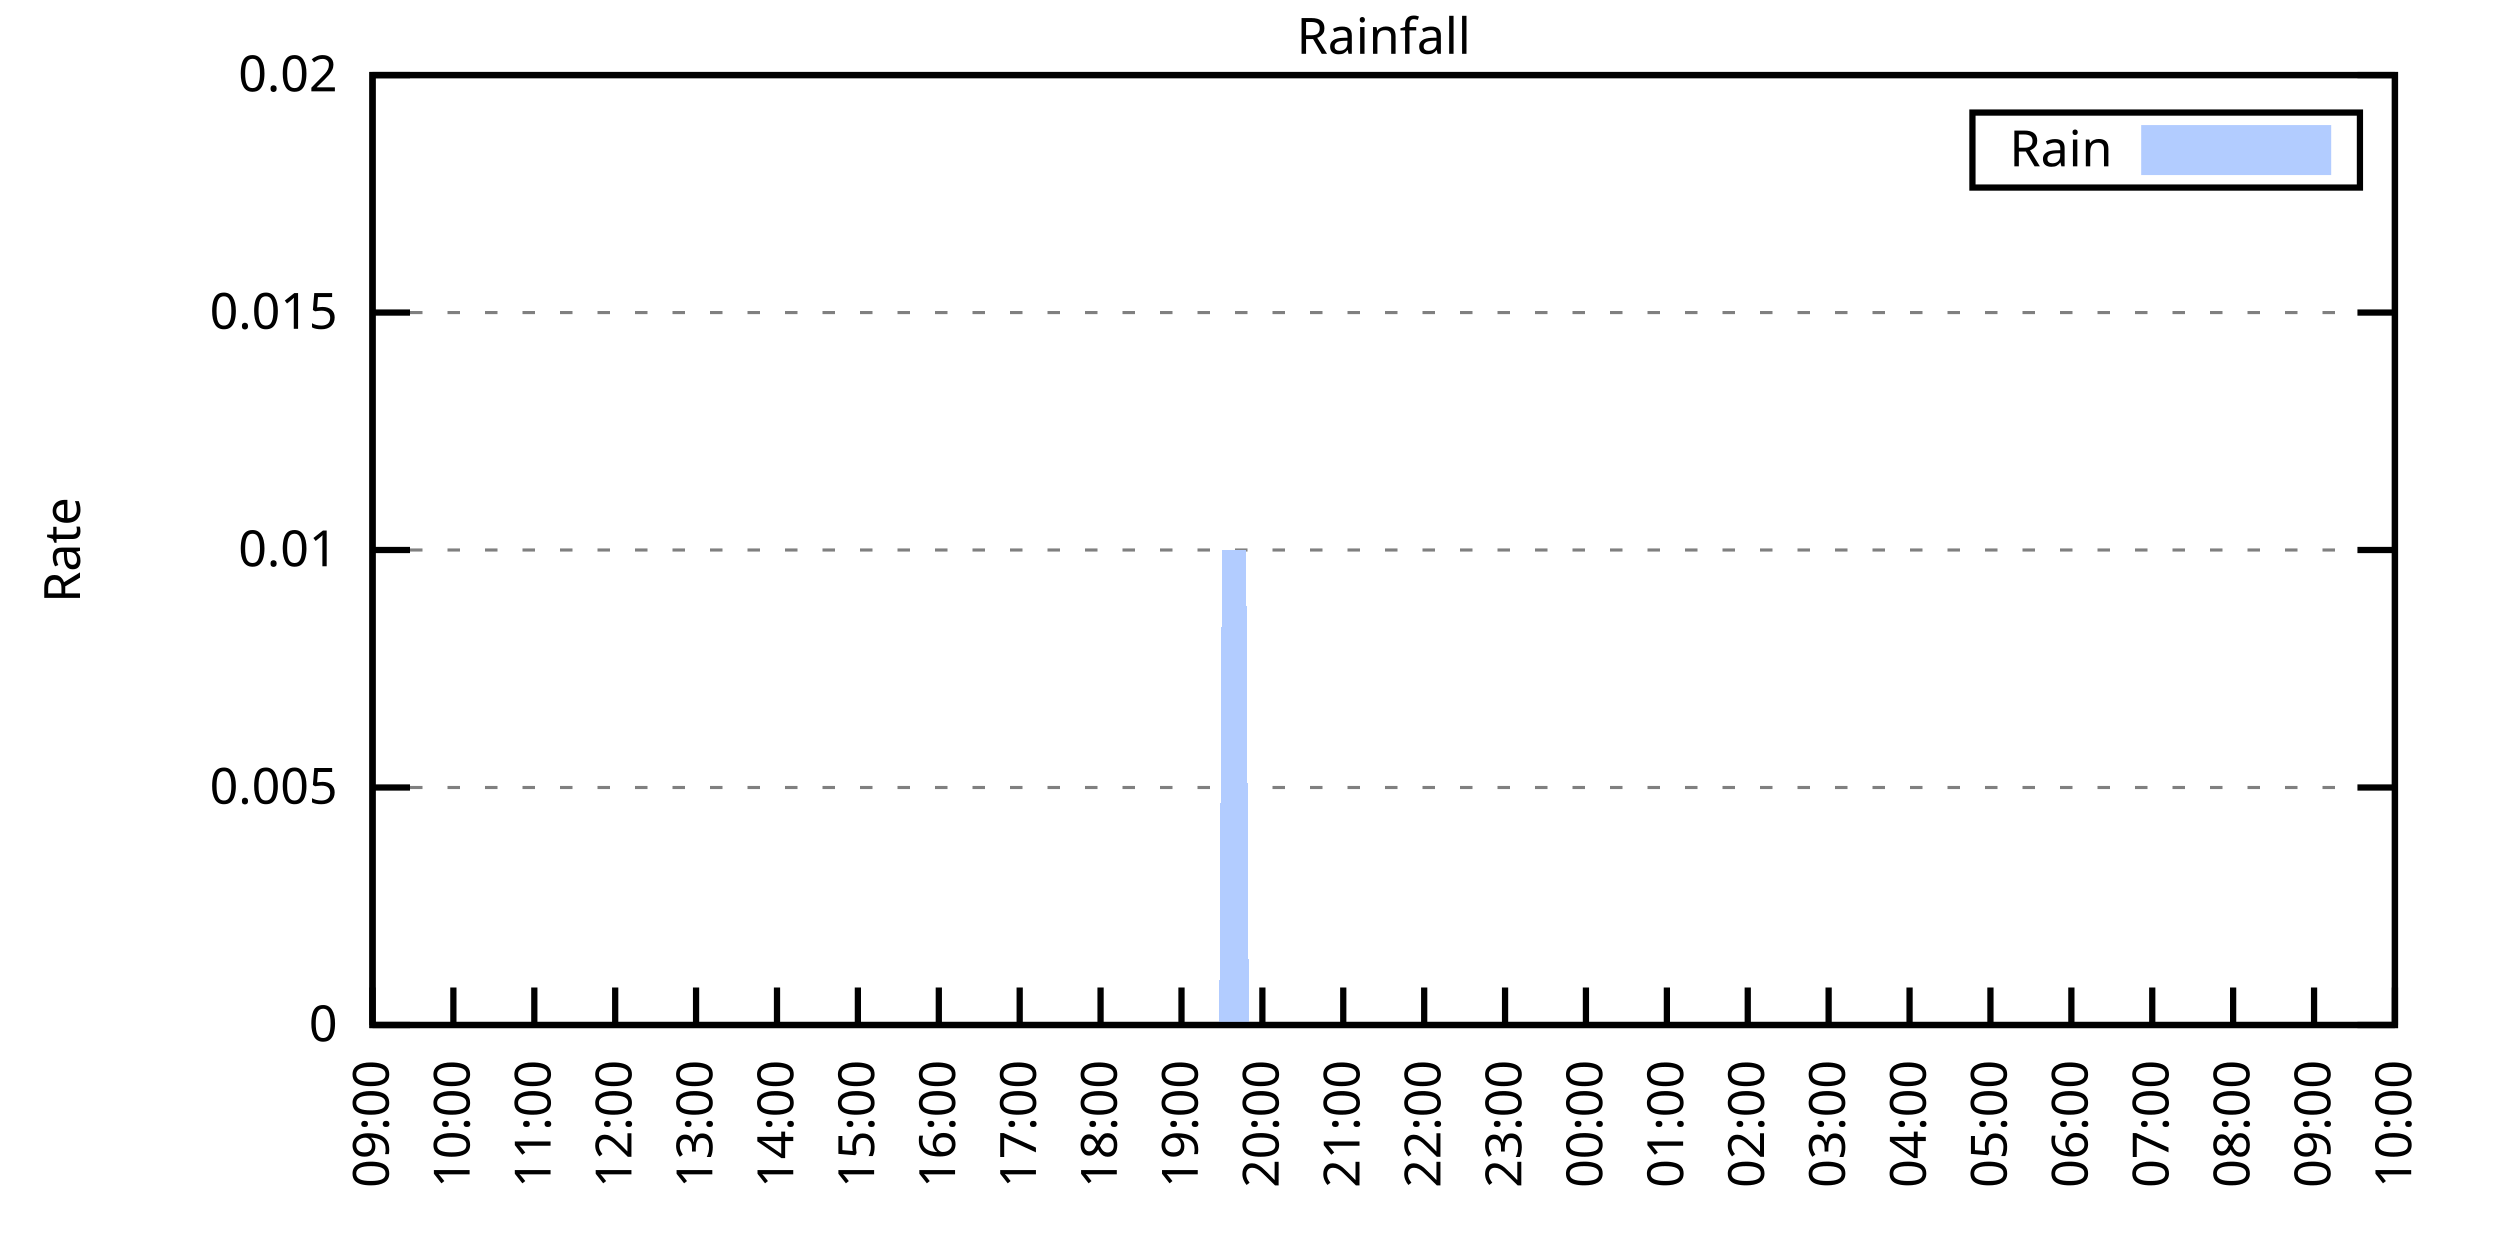
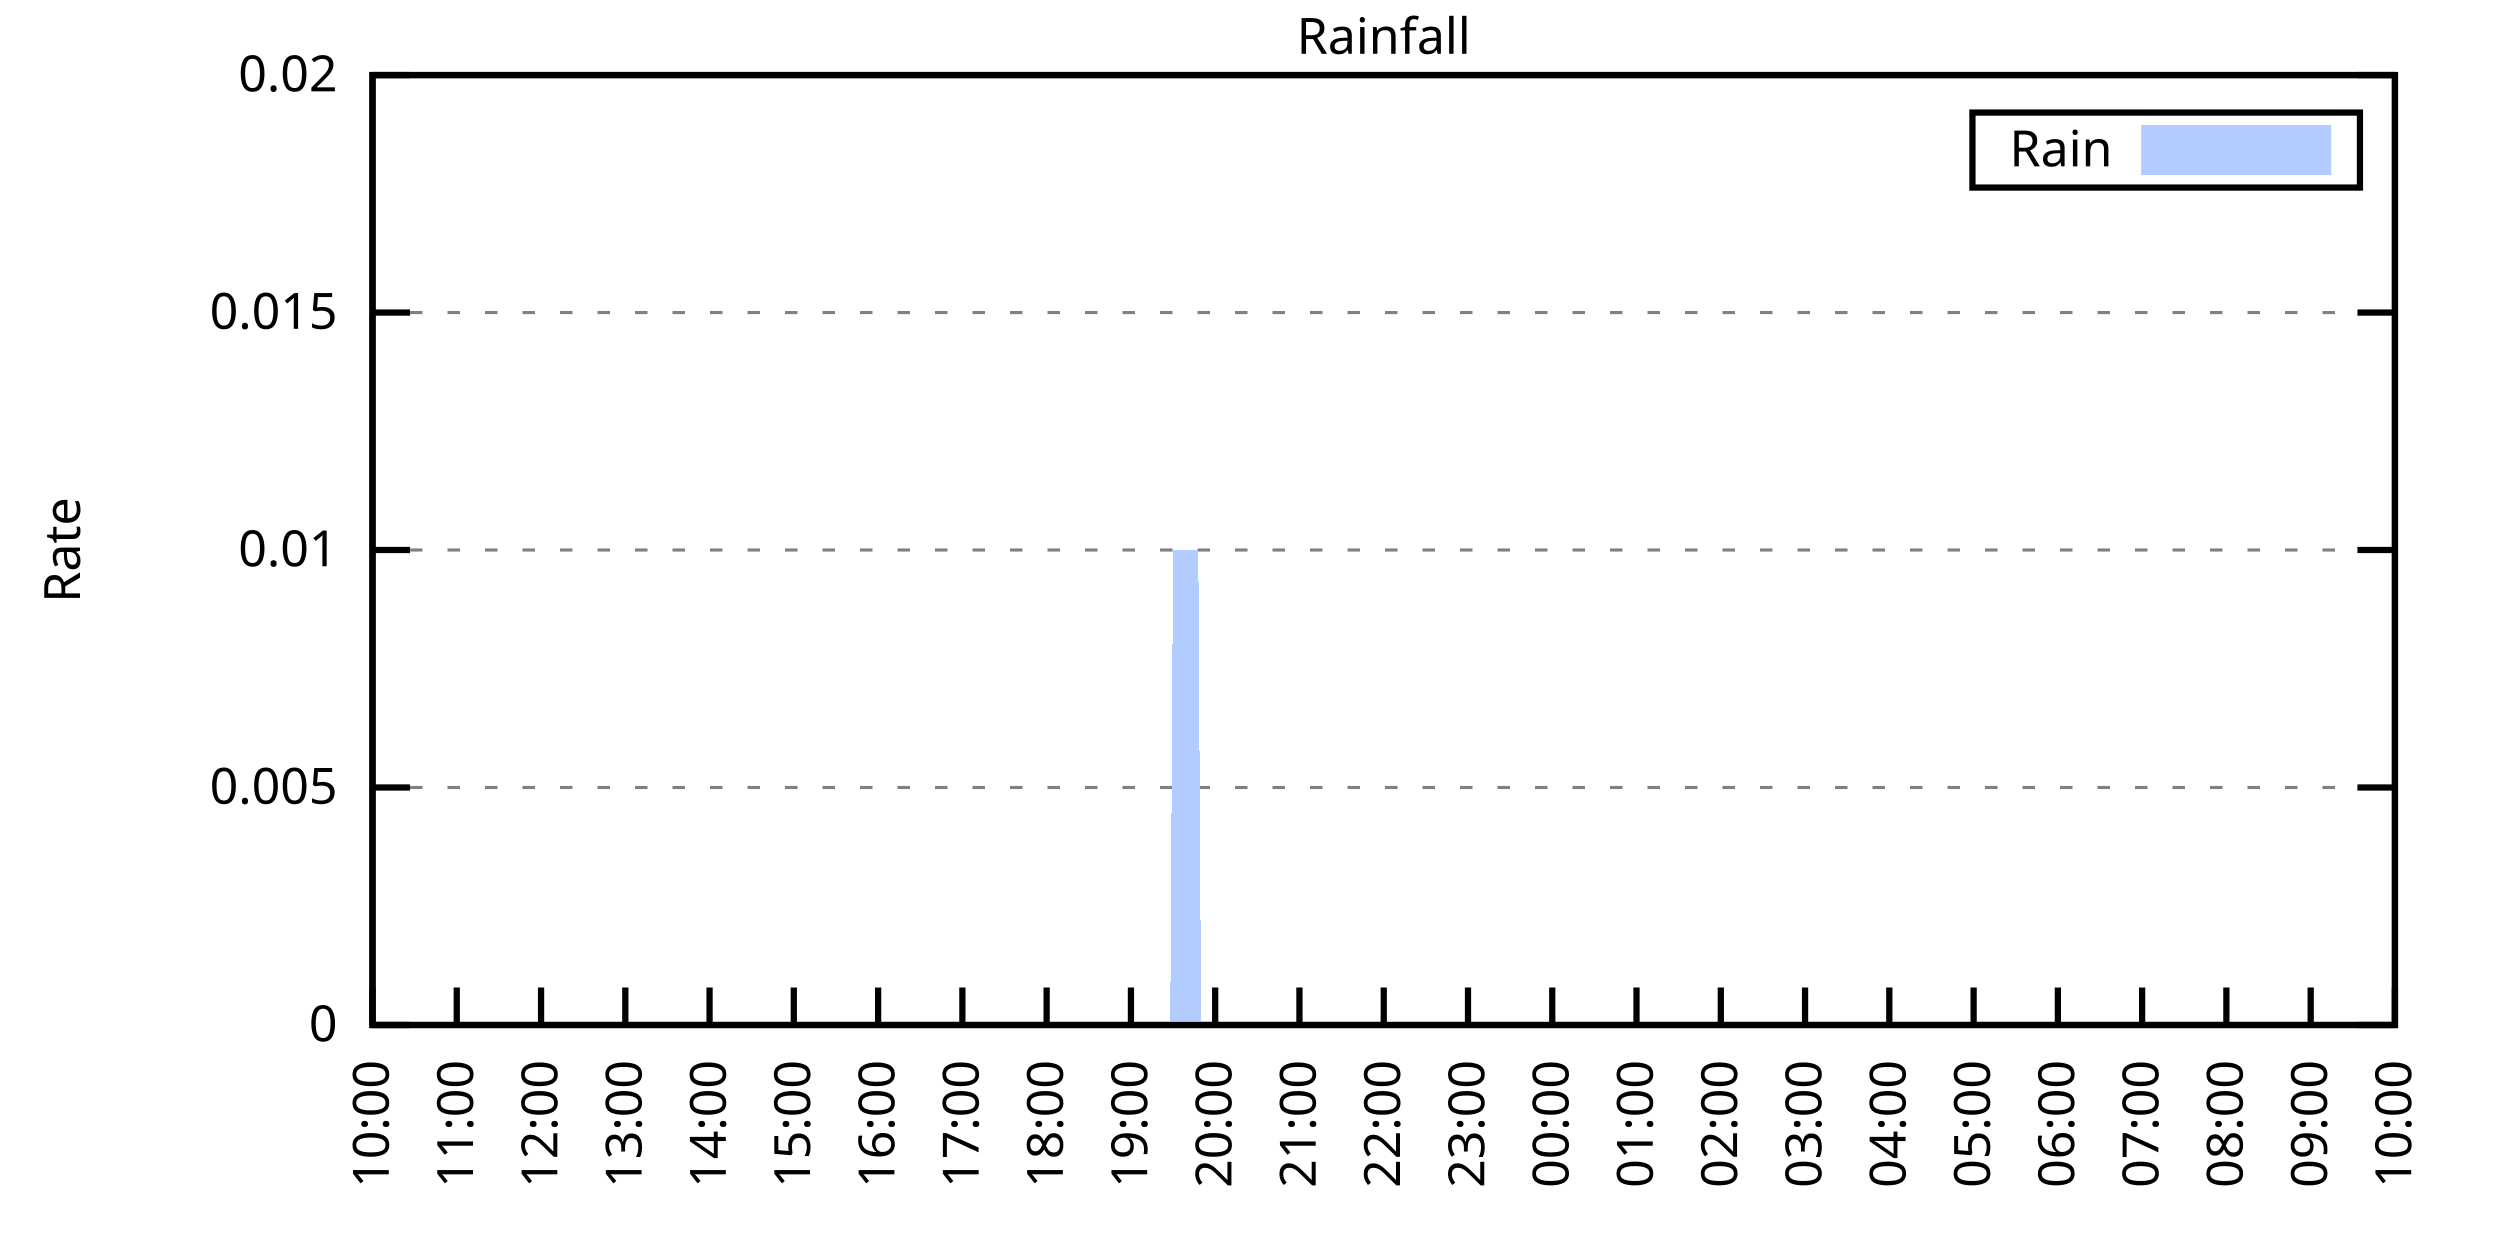
<svg xmlns="http://www.w3.org/2000/svg" xmlns:xlink="http://www.w3.org/1999/xlink" width="400" height="200" viewBox="0 0 400 200">
  <g id="gnuplot_canvas">
    <rect x="0" y="0" width="400" height="200" fill="none" />
    <defs>
      <circle id="gpDot" r="0.5" stroke-width="0.5" stroke="currentColor" />
      <path id="gpPt0" stroke-width="0.333" stroke="currentColor" d="M-1,0 h2 M0,-1 v2" />
      <path id="gpPt1" stroke-width="0.333" stroke="currentColor" d="M-1,-1 L1,1 M1,-1 L-1,1" />
      <path id="gpPt2" stroke-width="0.333" stroke="currentColor" d="M-1,0 L1,0 M0,-1 L0,1 M-1,-1 L1,1 M-1,1 L1,-1" />
      <rect id="gpPt3" stroke-width="0.333" stroke="currentColor" x="-1" y="-1" width="2" height="2" />
      <rect id="gpPt4" stroke-width="0.333" stroke="currentColor" fill="currentColor" x="-1" y="-1" width="2" height="2" />
      <circle id="gpPt5" stroke-width="0.333" stroke="currentColor" cx="0" cy="0" r="1" />
      <use xlink:href="#gpPt5" id="gpPt6" fill="currentColor" stroke="none" />
      <path id="gpPt7" stroke-width="0.333" stroke="currentColor" d="M0,-1.33 L-1.33,0.67 L1.33,0.67 z" />
      <use xlink:href="#gpPt7" id="gpPt8" fill="currentColor" stroke="none" />
      <use xlink:href="#gpPt7" id="gpPt9" stroke="currentColor" transform="rotate(180)" />
      <use xlink:href="#gpPt9" id="gpPt10" fill="currentColor" stroke="none" />
      <use xlink:href="#gpPt3" id="gpPt11" stroke="currentColor" transform="rotate(45)" />
      <use xlink:href="#gpPt11" id="gpPt12" fill="currentColor" stroke="none" />
      <path id="gpPt13" stroke-width="0.333" stroke="currentColor" d="M0,1.330 L1.265,0.411 L0.782,-1.067 L-0.782,-1.076 L-1.265,0.411 z" />
      <use xlink:href="#gpPt13" id="gpPt14" fill="currentColor" stroke="none" />
      <filter id="textbox" filterUnits="objectBoundingBox" x="0" y="0" height="1" width="1">
        <feFlood flood-color="white" flood-opacity="1" result="bgnd" />
        <feComposite in="SourceGraphic" in2="bgnd" operator="atop" />
      </filter>
      <filter id="greybox" filterUnits="objectBoundingBox" x="0" y="0" height="1" width="1">
        <feFlood flood-color="lightgrey" flood-opacity="1" result="grey" />
        <feComposite in="SourceGraphic" in2="grey" operator="atop" />
      </filter>
    </defs>
    <g fill="none" color="white" stroke="currentColor" stroke-width="1.00" stroke-linecap="butt" stroke-linejoin="miter">
</g>
    <g fill="none" color="black" stroke="currentColor" stroke-width="1.00" stroke-linecap="butt" stroke-linejoin="miter">
      <g stroke="none" shape-rendering="crispEdges">
        <polygon fill="rgb(255, 255, 255)" points="59.60,164.00 383.18,164.00 383.18,12.02 59.60,12.02 " />
      </g>
    </g>
    <g fill="none" color="black" stroke="currentColor" stroke-width="1.00" stroke-linecap="butt" stroke-linejoin="miter">
</g>
    <g fill="none" color="black" stroke="black" stroke-width="0.50" stroke-linecap="butt" stroke-linejoin="miter">
</g>
    <g fill="none" color="gray" stroke="currentColor" stroke-width="0.50" stroke-linecap="butt" stroke-linejoin="miter">
      <path stroke="gray" stroke-dasharray="2,4" class="gridline" d="M59.60,164.00 L383.19,164.00  " />
    </g>
    <g fill="none" color="gray" stroke="gray" stroke-width="1.00" stroke-linecap="butt" stroke-linejoin="miter">
</g>
    <g fill="none" color="black" stroke="currentColor" stroke-width="1.00" stroke-linecap="butt" stroke-linejoin="miter">
      <path stroke="black" d="M59.60,164.00 L65.60,164.00 M383.19,164.00 L377.19,164.00  " />
      <g transform="translate(54.00,166.60)" stroke="none" fill="black" font-family="Sans" font-size="8.00" text-anchor="end">
        <text>
          <tspan font-family="Sans"> 0</tspan>
        </text>
      </g>
    </g>
    <g fill="none" color="black" stroke="currentColor" stroke-width="1.00" stroke-linecap="butt" stroke-linejoin="miter">
</g>
    <g fill="none" color="black" stroke="black" stroke-width="0.50" stroke-linecap="butt" stroke-linejoin="miter">
</g>
    <g fill="none" color="gray" stroke="currentColor" stroke-width="0.50" stroke-linecap="butt" stroke-linejoin="miter">
      <path stroke="gray" stroke-dasharray="2,4" class="gridline" d="M59.60,126.00 L383.19,126.00  " />
    </g>
    <g fill="none" color="gray" stroke="gray" stroke-width="1.00" stroke-linecap="butt" stroke-linejoin="miter">
</g>
    <g fill="none" color="black" stroke="currentColor" stroke-width="1.00" stroke-linecap="butt" stroke-linejoin="miter">
      <path stroke="black" d="M59.60,126.00 L65.60,126.00 M383.19,126.00 L377.19,126.00  " />
      <g transform="translate(54.00,128.60)" stroke="none" fill="black" font-family="Sans" font-size="8.00" text-anchor="end">
        <text>
          <tspan font-family="Sans"> 0.005</tspan>
        </text>
      </g>
    </g>
    <g fill="none" color="black" stroke="currentColor" stroke-width="1.00" stroke-linecap="butt" stroke-linejoin="miter">
</g>
    <g fill="none" color="black" stroke="black" stroke-width="0.50" stroke-linecap="butt" stroke-linejoin="miter">
</g>
    <g fill="none" color="gray" stroke="currentColor" stroke-width="0.50" stroke-linecap="butt" stroke-linejoin="miter">
      <path stroke="gray" stroke-dasharray="2,4" class="gridline" d="M59.60,88.00 L383.19,88.00  " />
    </g>
    <g fill="none" color="gray" stroke="gray" stroke-width="1.00" stroke-linecap="butt" stroke-linejoin="miter">
</g>
    <g fill="none" color="black" stroke="currentColor" stroke-width="1.00" stroke-linecap="butt" stroke-linejoin="miter">
      <path stroke="black" d="M59.60,88.00 L65.60,88.00 M383.19,88.00 L377.19,88.00  " />
      <g transform="translate(54.00,90.60)" stroke="none" fill="black" font-family="Sans" font-size="8.00" text-anchor="end">
        <text>
          <tspan font-family="Sans"> 0.01</tspan>
        </text>
      </g>
    </g>
    <g fill="none" color="black" stroke="currentColor" stroke-width="1.00" stroke-linecap="butt" stroke-linejoin="miter">
</g>
    <g fill="none" color="black" stroke="black" stroke-width="0.50" stroke-linecap="butt" stroke-linejoin="miter">
</g>
    <g fill="none" color="gray" stroke="currentColor" stroke-width="0.50" stroke-linecap="butt" stroke-linejoin="miter">
      <path stroke="gray" stroke-dasharray="2,4" class="gridline" d="M59.60,50.01 L383.19,50.01  " />
    </g>
    <g fill="none" color="gray" stroke="gray" stroke-width="1.00" stroke-linecap="butt" stroke-linejoin="miter">
</g>
    <g fill="none" color="black" stroke="currentColor" stroke-width="1.00" stroke-linecap="butt" stroke-linejoin="miter">
      <path stroke="black" d="M59.60,50.01 L65.60,50.01 M383.19,50.01 L377.19,50.01  " />
      <g transform="translate(54.00,52.61)" stroke="none" fill="black" font-family="Sans" font-size="8.00" text-anchor="end">
        <text>
          <tspan font-family="Sans"> 0.015</tspan>
        </text>
      </g>
    </g>
    <g fill="none" color="black" stroke="currentColor" stroke-width="1.00" stroke-linecap="butt" stroke-linejoin="miter">
</g>
    <g fill="none" color="black" stroke="black" stroke-width="0.50" stroke-linecap="butt" stroke-linejoin="miter">
</g>
    <g fill="none" color="gray" stroke="currentColor" stroke-width="0.50" stroke-linecap="butt" stroke-linejoin="miter">
      <path stroke="gray" stroke-dasharray="2,4" class="gridline" d="M59.60,12.01 L383.19,12.01  " />
    </g>
    <g fill="none" color="gray" stroke="gray" stroke-width="1.00" stroke-linecap="butt" stroke-linejoin="miter">
</g>
    <g fill="none" color="black" stroke="currentColor" stroke-width="1.00" stroke-linecap="butt" stroke-linejoin="miter">
      <path stroke="black" d="M59.60,12.01 L65.60,12.01 M383.19,12.01 L377.19,12.01  " />
      <g transform="translate(54.00,14.61)" stroke="none" fill="black" font-family="Sans" font-size="8.00" text-anchor="end">
        <text>
          <tspan font-family="Sans"> 0.02</tspan>
        </text>
      </g>
    </g>
    <g fill="none" color="black" stroke="currentColor" stroke-width="1.00" stroke-linecap="butt" stroke-linejoin="miter">
      <path stroke="black" d="M59.60,164.00 L59.60,158.00  " />
      <g transform="translate(62.20,169.60) rotate(270.00)" stroke="none" fill="black" font-family="Sans" font-size="8.00" text-anchor="end">
        <text>
-           <tspan font-family="Sans">09:00</tspan>
-         </text>
-       </g>
-     </g>
-     <g fill="none" color="black" stroke="currentColor" stroke-width="1.00" stroke-linecap="butt" stroke-linejoin="miter">
-       <path stroke="black" d="M72.54,164.00 L72.54,158.00  " />
-       <g transform="translate(75.14,169.60) rotate(270.00)" stroke="none" fill="black" font-family="Sans" font-size="8.00" text-anchor="end">
-         <text>
          <tspan font-family="Sans">10:00</tspan>
        </text>
      </g>
    </g>
    <g fill="none" color="black" stroke="currentColor" stroke-width="1.00" stroke-linecap="butt" stroke-linejoin="miter">
-       <path stroke="black" d="M85.49,164.00 L85.49,158.00  " />
-       <g transform="translate(88.09,169.60) rotate(270.00)" stroke="none" fill="black" font-family="Sans" font-size="8.00" text-anchor="end">
+       <path stroke="black" d="M73.08,164.00 L73.08,158.00  " />
+       <g transform="translate(75.68,169.60) rotate(270.00)" stroke="none" fill="black" font-family="Sans" font-size="8.00" text-anchor="end">
        <text>
          <tspan font-family="Sans">11:00</tspan>
        </text>
      </g>
    </g>
    <g fill="none" color="black" stroke="currentColor" stroke-width="1.00" stroke-linecap="butt" stroke-linejoin="miter">
-       <path stroke="black" d="M98.43,164.00 L98.43,158.00  " />
-       <g transform="translate(101.03,169.60) rotate(270.00)" stroke="none" fill="black" font-family="Sans" font-size="8.00" text-anchor="end">
+       <path stroke="black" d="M86.57,164.00 L86.57,158.00  " />
+       <g transform="translate(89.17,169.60) rotate(270.00)" stroke="none" fill="black" font-family="Sans" font-size="8.00" text-anchor="end">
        <text>
          <tspan font-family="Sans">12:00</tspan>
        </text>
      </g>
    </g>
    <g fill="none" color="black" stroke="currentColor" stroke-width="1.00" stroke-linecap="butt" stroke-linejoin="miter">
-       <path stroke="black" d="M111.37,164.00 L111.37,158.00  " />
-       <g transform="translate(113.97,169.60) rotate(270.00)" stroke="none" fill="black" font-family="Sans" font-size="8.00" text-anchor="end">
+       <path stroke="black" d="M100.05,164.00 L100.05,158.00  " />
+       <g transform="translate(102.65,169.60) rotate(270.00)" stroke="none" fill="black" font-family="Sans" font-size="8.00" text-anchor="end">
        <text>
          <tspan font-family="Sans">13:00</tspan>
        </text>
      </g>
    </g>
    <g fill="none" color="black" stroke="currentColor" stroke-width="1.00" stroke-linecap="butt" stroke-linejoin="miter">
-       <path stroke="black" d="M124.32,164.00 L124.32,158.00  " />
-       <g transform="translate(126.92,169.60) rotate(270.00)" stroke="none" fill="black" font-family="Sans" font-size="8.00" text-anchor="end">
+       <path stroke="black" d="M113.53,164.00 L113.53,158.00  " />
+       <g transform="translate(116.13,169.60) rotate(270.00)" stroke="none" fill="black" font-family="Sans" font-size="8.00" text-anchor="end">
        <text>
          <tspan font-family="Sans">14:00</tspan>
        </text>
      </g>
    </g>
    <g fill="none" color="black" stroke="currentColor" stroke-width="1.00" stroke-linecap="butt" stroke-linejoin="miter">
-       <path stroke="black" d="M137.26,164.00 L137.26,158.00  " />
-       <g transform="translate(139.86,169.60) rotate(270.00)" stroke="none" fill="black" font-family="Sans" font-size="8.00" text-anchor="end">
+       <path stroke="black" d="M127.01,164.00 L127.01,158.00  " />
+       <g transform="translate(129.61,169.60) rotate(270.00)" stroke="none" fill="black" font-family="Sans" font-size="8.00" text-anchor="end">
        <text>
          <tspan font-family="Sans">15:00</tspan>
        </text>
      </g>
    </g>
    <g fill="none" color="black" stroke="currentColor" stroke-width="1.00" stroke-linecap="butt" stroke-linejoin="miter">
-       <path stroke="black" d="M150.21,164.00 L150.21,158.00  " />
-       <g transform="translate(152.81,169.60) rotate(270.00)" stroke="none" fill="black" font-family="Sans" font-size="8.00" text-anchor="end">
+       <path stroke="black" d="M140.50,164.00 L140.50,158.00  " />
+       <g transform="translate(143.10,169.60) rotate(270.00)" stroke="none" fill="black" font-family="Sans" font-size="8.00" text-anchor="end">
        <text>
          <tspan font-family="Sans">16:00</tspan>
        </text>
      </g>
    </g>
    <g fill="none" color="black" stroke="currentColor" stroke-width="1.00" stroke-linecap="butt" stroke-linejoin="miter">
-       <path stroke="black" d="M163.15,164.00 L163.15,158.00  " />
-       <g transform="translate(165.75,169.60) rotate(270.00)" stroke="none" fill="black" font-family="Sans" font-size="8.00" text-anchor="end">
+       <path stroke="black" d="M153.98,164.00 L153.98,158.00  " />
+       <g transform="translate(156.58,169.60) rotate(270.00)" stroke="none" fill="black" font-family="Sans" font-size="8.00" text-anchor="end">
        <text>
          <tspan font-family="Sans">17:00</tspan>
        </text>
      </g>
    </g>
    <g fill="none" color="black" stroke="currentColor" stroke-width="1.00" stroke-linecap="butt" stroke-linejoin="miter">
-       <path stroke="black" d="M176.09,164.00 L176.09,158.00  " />
-       <g transform="translate(178.69,169.60) rotate(270.00)" stroke="none" fill="black" font-family="Sans" font-size="8.00" text-anchor="end">
+       <path stroke="black" d="M167.46,164.00 L167.46,158.00  " />
+       <g transform="translate(170.06,169.60) rotate(270.00)" stroke="none" fill="black" font-family="Sans" font-size="8.00" text-anchor="end">
        <text>
          <tspan font-family="Sans">18:00</tspan>
        </text>
      </g>
    </g>
    <g fill="none" color="black" stroke="currentColor" stroke-width="1.00" stroke-linecap="butt" stroke-linejoin="miter">
-       <path stroke="black" d="M189.04,164.00 L189.04,158.00  " />
-       <g transform="translate(191.64,169.60) rotate(270.00)" stroke="none" fill="black" font-family="Sans" font-size="8.00" text-anchor="end">
+       <path stroke="black" d="M180.95,164.00 L180.95,158.00  " />
+       <g transform="translate(183.55,169.60) rotate(270.00)" stroke="none" fill="black" font-family="Sans" font-size="8.00" text-anchor="end">
        <text>
          <tspan font-family="Sans">19:00</tspan>
        </text>
      </g>
    </g>
    <g fill="none" color="black" stroke="currentColor" stroke-width="1.00" stroke-linecap="butt" stroke-linejoin="miter">
-       <path stroke="black" d="M201.98,164.00 L201.98,158.00  " />
-       <g transform="translate(204.58,169.60) rotate(270.00)" stroke="none" fill="black" font-family="Sans" font-size="8.00" text-anchor="end">
+       <path stroke="black" d="M194.43,164.00 L194.43,158.00  " />
+       <g transform="translate(197.03,169.60) rotate(270.00)" stroke="none" fill="black" font-family="Sans" font-size="8.00" text-anchor="end">
        <text>
          <tspan font-family="Sans">20:00</tspan>
        </text>
      </g>
    </g>
    <g fill="none" color="black" stroke="currentColor" stroke-width="1.00" stroke-linecap="butt" stroke-linejoin="miter">
-       <path stroke="black" d="M214.92,164.00 L214.92,158.00  " />
-       <g transform="translate(217.52,169.60) rotate(270.00)" stroke="none" fill="black" font-family="Sans" font-size="8.00" text-anchor="end">
+       <path stroke="black" d="M207.91,164.00 L207.91,158.00  " />
+       <g transform="translate(210.51,169.60) rotate(270.00)" stroke="none" fill="black" font-family="Sans" font-size="8.00" text-anchor="end">
        <text>
          <tspan font-family="Sans">21:00</tspan>
        </text>
      </g>
    </g>
    <g fill="none" color="black" stroke="currentColor" stroke-width="1.00" stroke-linecap="butt" stroke-linejoin="miter">
-       <path stroke="black" d="M227.87,164.00 L227.87,158.00  " />
-       <g transform="translate(230.47,169.60) rotate(270.00)" stroke="none" fill="black" font-family="Sans" font-size="8.00" text-anchor="end">
+       <path stroke="black" d="M221.40,164.00 L221.40,158.00  " />
+       <g transform="translate(224.00,169.60) rotate(270.00)" stroke="none" fill="black" font-family="Sans" font-size="8.00" text-anchor="end">
        <text>
          <tspan font-family="Sans">22:00</tspan>
        </text>
      </g>
    </g>
    <g fill="none" color="black" stroke="currentColor" stroke-width="1.00" stroke-linecap="butt" stroke-linejoin="miter">
-       <path stroke="black" d="M240.81,164.00 L240.81,158.00  " />
-       <g transform="translate(243.41,169.60) rotate(270.00)" stroke="none" fill="black" font-family="Sans" font-size="8.00" text-anchor="end">
+       <path stroke="black" d="M234.88,164.00 L234.88,158.00  " />
+       <g transform="translate(237.48,169.60) rotate(270.00)" stroke="none" fill="black" font-family="Sans" font-size="8.00" text-anchor="end">
        <text>
          <tspan font-family="Sans">23:00</tspan>
        </text>
      </g>
    </g>
    <g fill="none" color="black" stroke="currentColor" stroke-width="1.00" stroke-linecap="butt" stroke-linejoin="miter">
-       <path stroke="black" d="M253.75,164.00 L253.75,158.00  " />
-       <g transform="translate(256.35,169.60) rotate(270.00)" stroke="none" fill="black" font-family="Sans" font-size="8.00" text-anchor="end">
+       <path stroke="black" d="M248.36,164.00 L248.36,158.00  " />
+       <g transform="translate(250.96,169.60) rotate(270.00)" stroke="none" fill="black" font-family="Sans" font-size="8.00" text-anchor="end">
        <text>
          <tspan font-family="Sans">00:00</tspan>
        </text>
      </g>
    </g>
    <g fill="none" color="black" stroke="currentColor" stroke-width="1.00" stroke-linecap="butt" stroke-linejoin="miter">
-       <path stroke="black" d="M266.70,164.00 L266.70,158.00  " />
-       <g transform="translate(269.30,169.60) rotate(270.00)" stroke="none" fill="black" font-family="Sans" font-size="8.00" text-anchor="end">
+       <path stroke="black" d="M261.84,164.00 L261.84,158.00  " />
+       <g transform="translate(264.44,169.60) rotate(270.00)" stroke="none" fill="black" font-family="Sans" font-size="8.00" text-anchor="end">
        <text>
          <tspan font-family="Sans">01:00</tspan>
        </text>
      </g>
    </g>
    <g fill="none" color="black" stroke="currentColor" stroke-width="1.00" stroke-linecap="butt" stroke-linejoin="miter">
-       <path stroke="black" d="M279.64,164.00 L279.64,158.00  " />
-       <g transform="translate(282.24,169.60) rotate(270.00)" stroke="none" fill="black" font-family="Sans" font-size="8.00" text-anchor="end">
+       <path stroke="black" d="M275.33,164.00 L275.33,158.00  " />
+       <g transform="translate(277.93,169.60) rotate(270.00)" stroke="none" fill="black" font-family="Sans" font-size="8.00" text-anchor="end">
        <text>
          <tspan font-family="Sans">02:00</tspan>
        </text>
      </g>
    </g>
    <g fill="none" color="black" stroke="currentColor" stroke-width="1.00" stroke-linecap="butt" stroke-linejoin="miter">
-       <path stroke="black" d="M292.58,164.00 L292.58,158.00  " />
-       <g transform="translate(295.18,169.60) rotate(270.00)" stroke="none" fill="black" font-family="Sans" font-size="8.00" text-anchor="end">
+       <path stroke="black" d="M288.81,164.00 L288.81,158.00  " />
+       <g transform="translate(291.41,169.60) rotate(270.00)" stroke="none" fill="black" font-family="Sans" font-size="8.00" text-anchor="end">
        <text>
          <tspan font-family="Sans">03:00</tspan>
        </text>
      </g>
    </g>
    <g fill="none" color="black" stroke="currentColor" stroke-width="1.00" stroke-linecap="butt" stroke-linejoin="miter">
-       <path stroke="black" d="M305.53,164.00 L305.53,158.00  " />
-       <g transform="translate(308.13,169.60) rotate(270.00)" stroke="none" fill="black" font-family="Sans" font-size="8.00" text-anchor="end">
+       <path stroke="black" d="M302.29,164.00 L302.29,158.00  " />
+       <g transform="translate(304.89,169.60) rotate(270.00)" stroke="none" fill="black" font-family="Sans" font-size="8.00" text-anchor="end">
        <text>
          <tspan font-family="Sans">04:00</tspan>
        </text>
      </g>
    </g>
    <g fill="none" color="black" stroke="currentColor" stroke-width="1.00" stroke-linecap="butt" stroke-linejoin="miter">
-       <path stroke="black" d="M318.47,164.00 L318.47,158.00  " />
-       <g transform="translate(321.07,169.60) rotate(270.00)" stroke="none" fill="black" font-family="Sans" font-size="8.00" text-anchor="end">
+       <path stroke="black" d="M315.78,164.00 L315.78,158.00  " />
+       <g transform="translate(318.38,169.60) rotate(270.00)" stroke="none" fill="black" font-family="Sans" font-size="8.00" text-anchor="end">
        <text>
          <tspan font-family="Sans">05:00</tspan>
        </text>
      </g>
    </g>
    <g fill="none" color="black" stroke="currentColor" stroke-width="1.00" stroke-linecap="butt" stroke-linejoin="miter">
-       <path stroke="black" d="M331.42,164.00 L331.42,158.00  " />
-       <g transform="translate(334.02,169.60) rotate(270.00)" stroke="none" fill="black" font-family="Sans" font-size="8.00" text-anchor="end">
+       <path stroke="black" d="M329.26,164.00 L329.26,158.00  " />
+       <g transform="translate(331.86,169.60) rotate(270.00)" stroke="none" fill="black" font-family="Sans" font-size="8.00" text-anchor="end">
        <text>
          <tspan font-family="Sans">06:00</tspan>
        </text>
      </g>
    </g>
    <g fill="none" color="black" stroke="currentColor" stroke-width="1.00" stroke-linecap="butt" stroke-linejoin="miter">
-       <path stroke="black" d="M344.36,164.00 L344.36,158.00  " />
-       <g transform="translate(346.96,169.60) rotate(270.00)" stroke="none" fill="black" font-family="Sans" font-size="8.00" text-anchor="end">
+       <path stroke="black" d="M342.74,164.00 L342.74,158.00  " />
+       <g transform="translate(345.34,169.60) rotate(270.00)" stroke="none" fill="black" font-family="Sans" font-size="8.00" text-anchor="end">
        <text>
          <tspan font-family="Sans">07:00</tspan>
        </text>
      </g>
    </g>
    <g fill="none" color="black" stroke="currentColor" stroke-width="1.00" stroke-linecap="butt" stroke-linejoin="miter">
-       <path stroke="black" d="M357.30,164.00 L357.30,158.00  " />
-       <g transform="translate(359.90,169.60) rotate(270.00)" stroke="none" fill="black" font-family="Sans" font-size="8.00" text-anchor="end">
+       <path stroke="black" d="M356.22,164.00 L356.22,158.00  " />
+       <g transform="translate(358.82,169.60) rotate(270.00)" stroke="none" fill="black" font-family="Sans" font-size="8.00" text-anchor="end">
        <text>
          <tspan font-family="Sans">08:00</tspan>
        </text>
      </g>
    </g>
    <g fill="none" color="black" stroke="currentColor" stroke-width="1.00" stroke-linecap="butt" stroke-linejoin="miter">
-       <path stroke="black" d="M370.25,164.00 L370.25,158.00  " />
-       <g transform="translate(372.85,169.60) rotate(270.00)" stroke="none" fill="black" font-family="Sans" font-size="8.00" text-anchor="end">
+       <path stroke="black" d="M369.71,164.00 L369.71,158.00  " />
+       <g transform="translate(372.31,169.60) rotate(270.00)" stroke="none" fill="black" font-family="Sans" font-size="8.00" text-anchor="end">
        <text>
          <tspan font-family="Sans">09:00</tspan>
        </text>
      </g>
    </g>
    <g fill="none" color="black" stroke="currentColor" stroke-width="1.00" stroke-linecap="butt" stroke-linejoin="miter">
      <path stroke="black" d="M383.19,164.00 L383.19,158.00  " />
      <g transform="translate(385.79,169.60) rotate(270.00)" stroke="none" fill="black" font-family="Sans" font-size="8.00" text-anchor="end">
        <text>
          <tspan font-family="Sans">10:00</tspan>
        </text>
      </g>
    </g>
    <g fill="none" color="black" stroke="currentColor" stroke-width="1.00" stroke-linecap="butt" stroke-linejoin="miter">
</g>
    <g fill="none" color="black" stroke="currentColor" stroke-width="1.00" stroke-linecap="butt" stroke-linejoin="miter">
      <path stroke="black" d="M59.60,12.01 L59.60,164.00 L383.19,164.00 L383.19,12.01 L59.60,12.01 Z  " />
    </g>
    <g fill="none" color="black" stroke="currentColor" stroke-width="1.00" stroke-linecap="butt" stroke-linejoin="miter">
</g>
    <g fill="none" color="black" stroke="currentColor" stroke-width="1.00" stroke-linecap="butt" stroke-linejoin="miter">
      <path stroke="black" d="M315.59,30.01 L315.59,18.01 L377.59,18.01 L377.59,30.01 L315.59,30.01 Z  " />
    </g>
    <g id="Rainfall_plot_1">
      <g fill="none" color="white" stroke="black" stroke-width="2.00" stroke-linecap="butt" stroke-linejoin="miter">
</g>
      <g fill="none" color="black" stroke="currentColor" stroke-width="2.00" stroke-linecap="butt" stroke-linejoin="miter">
        <g transform="translate(337.99,26.61)" stroke="none" fill="black" font-family="Sans" font-size="8.00" text-anchor="end">
          <text>
            <tspan font-family="Sans">Rain</tspan>
          </text>
        </g>
      </g>
      <g fill="none" color="black" stroke="currentColor" stroke-width="2.00" stroke-linecap="butt" stroke-linejoin="miter">
        <g stroke="none" shape-rendering="crispEdges">
          <polygon fill="rgb(178, 204, 255)" points="343.59,27.01 371.99,27.01 371.99,21.01 343.59,21.01 " />
        </g>
        <path stroke="rgb(178, 204, 255)" d="M343.59,27.01 L371.99,27.01 L371.99,21.01 L343.59,21.01 L343.59,27.01 Z  " />
      </g>
      <g fill="none" color="black" stroke="currentColor" stroke-width="2.00" stroke-linecap="butt" stroke-linejoin="miter">
        <g stroke="none" shape-rendering="crispEdges">
-           <polygon fill="rgb(178, 204, 255)" points="69.52,164.00 69.95,164.00 70.39,164.00 70.82,164.00 71.25,164.00 71.68,164.00 72.11,164.00 72.54,164.00 72.98,164.00 73.41,164.00 73.84,164.00 74.27,164.00 74.70,164.00 75.13,164.00 75.56,164.00 76.00,164.00 76.43,164.00 76.86,164.00 77.29,164.00 77.72,164.00 78.15,164.00 78.58,164.00 79.02,164.00 79.45,164.00 79.88,164.00 80.31,164.00 80.74,164.00 81.17,164.00 81.60,164.00 82.04,164.00 82.47,164.00 82.90,164.00 83.33,164.00 83.76,164.00 84.19,164.00 84.62,164.00 85.06,164.00 85.49,164.00 85.92,164.00 86.35,164.00 86.78,164.00 87.21,164.00 87.64,164.00 88.08,164.00 88.51,164.00 88.94,164.00 89.37,164.00 89.80,164.00 90.23,164.00 90.66,164.00 91.10,164.00 91.53,164.00 91.96,164.00 92.39,164.00 92.82,164.00 93.25,164.00 93.68,164.00 94.12,164.00 94.55,164.00 94.98,164.00 95.41,164.00 95.84,164.00 96.27,164.00 96.70,164.00 97.14,164.00 97.57,164.00 98.00,164.00 98.43,164.00 98.86,164.00 99.29,164.00 99.73,164.00 100.16,164.00 100.59,164.00 101.02,164.00 101.45,164.00 101.88,164.00 102.31,164.00 102.75,164.00 103.18,164.00 103.61,164.00 104.04,164.00 104.47,164.00 104.90,164.00 105.33,164.00 105.77,164.00 106.20,164.00 106.63,164.00 107.06,164.00 107.49,164.00 107.92,164.00 108.35,164.00 108.79,164.00 109.22,164.00 109.65,164.00 110.08,164.00 110.51,164.00 110.94,164.00 111.37,164.00 111.81,164.00 112.24,164.00 112.67,164.00 113.10,164.00 113.53,164.00 113.96,164.00 114.39,164.00 114.83,164.00 115.26,164.00 115.69,164.00 116.12,164.00 116.55,164.00 116.98,164.00 117.41,164.00 117.85,164.00 118.28,164.00 118.71,164.00 119.14,164.00 119.57,164.00 120.00,164.00 120.43,164.00 120.87,164.00 121.30,164.00 121.73,164.00 122.16,164.00 122.59,164.00 123.02,164.00 123.46,164.00 123.89,164.00 124.32,164.00 124.75,164.00 125.18,164.00 125.61,164.00 126.04,164.00 126.48,164.00 126.91,164.00 127.34,164.00 127.77,164.00 128.20,164.00 128.63,164.00 129.06,164.00 129.50,164.00 129.93,164.00 130.36,164.00 130.79,164.00 131.22,164.00 131.65,164.00 132.08,164.00 132.52,164.00 132.95,164.00 133.38,164.00 133.81,164.00 134.24,164.00 134.67,164.00 135.10,164.00 135.54,164.00 135.97,164.00 136.40,164.00 136.83,164.00 137.26,164.00 137.69,164.00 138.12,164.00 138.56,164.00 138.99,164.00 139.42,164.00 139.85,164.00 140.28,164.00 140.71,164.00 141.14,164.00 141.58,164.00 142.01,164.00 142.44,164.00 142.87,164.00 143.30,164.00 143.73,164.00 144.16,164.00 144.60,164.00 145.03,164.00 145.46,164.00 145.89,164.00 146.32,164.00 146.75,164.00 147.19,164.00 147.62,164.00 148.05,164.00 148.48,164.00 148.91,164.00 149.34,164.00 149.77,164.00 150.21,164.00 150.64,164.00 151.07,164.00 151.50,164.00 151.93,164.00 152.36,164.00 152.79,164.00 153.23,164.00 153.66,164.00 154.09,164.00 154.52,164.00 154.95,164.00 155.38,164.00 155.81,164.00 156.25,164.00 156.68,164.00 157.11,164.00 157.54,164.00 157.97,164.00 158.40,164.00 158.83,164.00 159.27,164.00 159.70,164.00 160.13,164.00 160.56,164.00 160.99,164.00 161.42,164.00 161.85,164.00 162.29,164.00 162.72,164.00 163.15,164.00 163.58,164.00 164.01,164.00 164.44,164.00 164.87,164.00 165.31,164.00 165.74,164.00 166.17,164.00 166.60,164.00 167.03,164.00 167.46,164.00 167.89,164.00 168.33,164.00 168.76,164.00 169.19,164.00 169.62,164.00 170.05,164.00 170.48,164.00 170.91,164.00 171.35,164.00 171.78,164.00 172.21,164.00 172.64,164.00 173.07,164.00 173.50,164.00 173.94,164.00 174.37,164.00 174.80,164.00 175.23,164.00 175.66,164.00 176.09,164.00 176.52,164.00 176.96,164.00 177.39,164.00 177.82,164.00 178.25,164.00 178.68,164.00 179.11,164.00 179.54,164.00 179.98,164.00 180.41,164.00 180.84,164.00 181.27,164.00 181.70,164.00 182.13,164.00 182.56,164.00 183.00,164.00 183.43,164.00 183.86,164.00 184.29,164.00 184.72,164.00 185.15,164.00 185.58,164.00 186.02,164.00 186.45,164.00 186.88,164.00 187.31,164.00 187.74,164.00 188.17,164.00 188.60,164.00 189.04,164.00 189.47,164.00 189.90,164.00 190.33,164.00 190.76,164.00 191.19,164.00 191.62,164.00 192.06,164.00 192.49,164.00 192.92,164.00 193.35,164.00 193.78,164.00 194.21,164.00 194.64,164.00 195.08,164.00 195.51,88.00 195.94,88.00 196.37,88.00 196.80,88.00 197.23,88.00 197.67,88.00 198.10,88.00 198.53,88.00 198.96,88.00 199.39,88.00 199.82,164.00 200.25,164.00 200.69,164.00 201.12,164.00 201.55,164.00 201.98,164.00 202.41,164.00 202.84,164.00 203.27,164.00 203.71,164.00 204.14,164.00 204.57,164.00 205.00,164.00 205.43,164.00 205.86,164.00 206.29,164.00 206.73,164.00 207.16,164.00 207.59,164.00 208.02,164.00 208.45,164.00 208.88,164.00 209.31,164.00 209.75,164.00 210.18,164.00 210.61,164.00 211.04,164.00 211.47,164.00 211.90,164.00 212.33,164.00 212.77,164.00 213.20,164.00 213.63,164.00 214.06,164.00 214.49,164.00 214.92,164.00 215.35,164.00 215.79,164.00 216.22,164.00 216.65,164.00 217.08,164.00 217.51,164.00 217.94,164.00 218.37,164.00 218.81,164.00 219.24,164.00 219.67,164.00 220.10,164.00 220.53,164.00 220.96,164.00 221.40,164.00 221.83,164.00 222.26,164.00 222.69,164.00 223.12,164.00 223.55,164.00 223.98,164.00 224.42,164.00 224.85,164.00 225.28,164.00 225.71,164.00 226.14,164.00 226.57,164.00 227.00,164.00 227.44,164.00 227.87,164.00 228.30,164.00 228.73,164.00 229.16,164.00 229.59,164.00 230.02,164.00 230.46,164.00 230.89,164.00 231.32,164.00 231.75,164.00 232.18,164.00 232.61,164.00 233.04,164.00 233.48,164.00 233.91,164.00 234.34,164.00 234.77,164.00 235.20,164.00 235.63,164.00 236.06,164.00 236.50,164.00 236.93,164.00 237.36,164.00 237.79,164.00 238.22,164.00 238.65,164.00 239.08,164.00 239.52,164.00 239.95,164.00 240.38,164.00 240.81,164.00 241.24,164.00 241.67,164.00 242.10,164.00 242.54,164.00 242.97,164.00 243.40,164.00 243.83,164.00 244.26,164.00 244.69,164.00 245.12,164.00 245.56,164.00 245.99,164.00 246.42,164.00 246.85,164.00 247.28,164.00 247.71,164.00 248.15,164.00 248.58,164.00 249.01,164.00 249.44,164.00 249.87,164.00 250.30,164.00 250.73,164.00 251.17,164.00 251.60,164.00 252.03,164.00 252.46,164.00 252.89,164.00 253.32,164.00 253.75,164.00 254.19,164.00 254.62,164.00 255.05,164.00 255.48,164.00 255.91,164.00 256.34,164.00 256.77,164.00 257.21,164.00 257.64,164.00 258.07,164.00 258.50,164.00 258.93,164.00 259.36,164.00 259.79,164.00 260.23,164.00 260.66,164.00 261.09,164.00 261.52,164.00 261.95,164.00 262.38,164.00 262.81,164.00 263.25,164.00 263.68,164.00 264.11,164.00 264.54,164.00 264.97,164.00 265.40,164.00 265.83,164.00 266.27,164.00 266.70,164.00 267.13,164.00 267.56,164.00 267.99,164.00 268.42,164.00 268.85,164.00 269.29,164.00 269.72,164.00 270.15,164.00 270.58,164.00 271.01,164.00 271.44,164.00 271.88,164.00 272.31,164.00 272.74,164.00 273.17,164.00 273.60,164.00 274.03,164.00 274.46,164.00 274.90,164.00 275.33,164.00 275.76,164.00 276.19,164.00 276.62,164.00 277.05,164.00 277.48,164.00 277.92,164.00 278.35,164.00 278.78,164.00 279.21,164.00 279.64,164.00 280.07,164.00 280.50,164.00 280.94,164.00 281.37,164.00 281.80,164.00 282.23,164.00 282.66,164.00 283.09,164.00 283.52,164.00 283.96,164.00 284.39,164.00 284.82,164.00 285.25,164.00 285.68,164.00 286.11,164.00 286.54,164.00 286.98,164.00 287.41,164.00 287.84,164.00 288.27,164.00 288.70,164.00 289.13,164.00 289.56,164.00 290.00,164.00 290.43,164.00 290.86,164.00 291.29,164.00 291.72,164.00 292.15,164.00 292.58,164.00 293.02,164.00 293.45,164.00 293.88,164.00 294.31,164.00 294.74,164.00 295.17,164.00 295.60,164.00 296.04,164.00 296.47,164.00 296.90,164.00 297.33,164.00 297.76,164.00 298.19,164.00 298.63,164.00 299.06,164.00 299.49,164.00 299.92,164.00 300.35,164.00 300.78,164.00 301.21,164.00 301.65,164.00 302.08,164.00 302.51,164.00 302.94,164.00 303.37,164.00 303.80,164.00 304.23,164.00 304.67,164.00 305.10,164.00 305.53,164.00 305.96,164.00 306.39,164.00 306.82,164.00 307.25,164.00 307.69,164.00 308.12,164.00 308.55,164.00 308.98,164.00 309.41,164.00 309.84,164.00 310.27,164.00 310.71,164.00 311.14,164.00 311.57,164.00 312.00,164.00 312.43,164.00 312.86,164.00 313.29,164.00 313.73,164.00 314.16,164.00 314.59,164.00 315.02,164.00 315.45,164.00 315.88,164.00 316.31,164.00 316.75,164.00 317.18,164.00 317.61,164.00 318.04,164.00 318.47,164.00 318.90,164.00 319.33,164.00 319.77,164.00 320.20,164.00 320.63,164.00 321.06,164.00 321.49,164.00 321.92,164.00 322.36,164.00 322.79,164.00 323.22,164.00 323.65,164.00 324.08,164.00 324.51,164.00 324.94,164.00 325.38,164.00 325.81,164.00 326.24,164.00 326.67,164.00 327.10,164.00 327.53,164.00 327.96,164.00 328.40,164.00 328.83,164.00 329.26,164.00 329.69,164.00 330.12,164.00 330.55,164.00 330.98,164.00 331.42,164.00 331.85,164.00 332.28,164.00 332.71,164.00 333.14,164.00 333.57,164.00 334.00,164.00 334.44,164.00 334.87,164.00 335.30,164.00 335.73,164.00 336.16,164.00 336.59,164.00 337.02,164.00 337.46,164.00 337.89,164.00 338.32,164.00 338.75,164.00 339.18,164.00 339.61,164.00 340.04,164.00 340.48,164.00 340.91,164.00 341.34,164.00 341.77,164.00 342.20,164.00 342.63,164.00 343.06,164.00 343.50,164.00 343.93,164.00 344.36,164.00 344.79,164.00 345.22,164.00 345.65,164.00 346.09,164.00 346.52,164.00 346.95,164.00 347.38,164.00 347.81,164.00 348.24,164.00 348.67,164.00 349.11,164.00 349.54,164.00 349.97,164.00 350.40,164.00 350.83,164.00 351.26,164.00 351.69,164.00 352.13,164.00 352.56,164.00 352.99,164.00 353.42,164.00 353.85,164.00 354.28,164.00 354.71,164.00 355.15,164.00 355.58,164.00 356.01,164.00 356.44,164.00 356.87,164.00 357.30,164.00 357.73,164.00 358.17,164.00 358.60,164.00 359.03,164.00 359.46,164.00 359.89,164.00 360.32,164.00 360.75,164.00 361.19,164.00 361.62,164.00 362.05,164.00 362.48,164.00 362.91,164.00 363.34,164.00 363.77,164.00 364.21,164.00 364.64,164.00 365.07,164.00 365.50,164.00 365.93,164.00 366.36,164.00 366.79,164.00 367.23,164.00 367.66,164.00 368.09,164.00 368.52,164.00 368.95,164.00 369.38,164.00 369.81,164.00 370.25,164.00 370.68,164.00 371.11,164.00 371.54,164.00 371.97,164.00 372.40,164.00 372.84,164.00 373.27,164.00 373.70,164.00 374.13,164.00 374.56,164.00 374.99,164.00 375.42,164.00 375.86,164.00 376.29,164.00 376.72,164.00 377.15,164.00 377.58,164.00 378.01,164.00 378.44,164.00 378.88,164.00 379.31,164.00 379.74,164.00 379.74,164.00 69.52,164.00 " />
+           <polygon fill="rgb(178, 204, 255)" points="60.05,164.00 60.50,164.00 60.95,164.00 61.40,164.00 61.85,164.00 62.30,164.00 62.75,164.00 63.20,164.00 63.64,164.00 64.09,164.00 64.54,164.00 64.99,164.00 65.44,164.00 65.89,164.00 66.34,164.00 66.79,164.00 67.24,164.00 67.69,164.00 68.14,164.00 68.59,164.00 69.04,164.00 69.49,164.00 69.94,164.00 70.39,164.00 70.84,164.00 71.29,164.00 71.73,164.00 72.18,164.00 72.63,164.00 73.08,164.00 73.53,164.00 73.98,164.00 74.43,164.00 74.88,164.00 75.33,164.00 75.78,164.00 76.23,164.00 76.68,164.00 77.13,164.00 77.58,164.00 78.03,164.00 78.48,164.00 78.93,164.00 79.37,164.00 79.82,164.00 80.27,164.00 80.72,164.00 81.17,164.00 81.62,164.00 82.07,164.00 82.52,164.00 82.97,164.00 83.42,164.00 83.87,164.00 84.32,164.00 84.77,164.00 85.22,164.00 85.67,164.00 86.12,164.00 86.57,164.00 87.02,164.00 87.46,164.00 87.91,164.00 88.36,164.00 88.81,164.00 89.26,164.00 89.71,164.00 90.16,164.00 90.61,164.00 91.06,164.00 91.51,164.00 91.96,164.00 92.41,164.00 92.86,164.00 93.31,164.00 93.76,164.00 94.21,164.00 94.66,164.00 95.11,164.00 95.55,164.00 96.00,164.00 96.45,164.00 96.90,164.00 97.35,164.00 97.80,164.00 98.25,164.00 98.70,164.00 99.15,164.00 99.60,164.00 100.05,164.00 100.50,164.00 100.95,164.00 101.40,164.00 101.85,164.00 102.30,164.00 102.75,164.00 103.19,164.00 103.64,164.00 104.09,164.00 104.54,164.00 104.99,164.00 105.44,164.00 105.89,164.00 106.34,164.00 106.79,164.00 107.24,164.00 107.69,164.00 108.14,164.00 108.59,164.00 109.04,164.00 109.49,164.00 109.94,164.00 110.39,164.00 110.84,164.00 111.28,164.00 111.73,164.00 112.18,164.00 112.63,164.00 113.08,164.00 113.53,164.00 113.98,164.00 114.43,164.00 114.88,164.00 115.33,164.00 115.78,164.00 116.23,164.00 116.68,164.00 117.13,164.00 117.58,164.00 118.03,164.00 118.48,164.00 118.92,164.00 119.37,164.00 119.82,164.00 120.27,164.00 120.72,164.00 121.17,164.00 121.62,164.00 122.07,164.00 122.52,164.00 122.97,164.00 123.42,164.00 123.87,164.00 124.32,164.00 124.77,164.00 125.22,164.00 125.67,164.00 126.12,164.00 126.57,164.00 127.01,164.00 127.46,164.00 127.91,164.00 128.36,164.00 128.81,164.00 129.26,164.00 129.71,164.00 130.16,164.00 130.61,164.00 131.06,164.00 131.51,164.00 131.96,164.00 132.41,164.00 132.86,164.00 133.31,164.00 133.76,164.00 134.21,164.00 134.65,164.00 135.10,164.00 135.55,164.00 136.00,164.00 136.45,164.00 136.90,164.00 137.35,164.00 137.80,164.00 138.25,164.00 138.70,164.00 139.15,164.00 139.60,164.00 140.05,164.00 140.50,164.00 140.95,164.00 141.40,164.00 141.85,164.00 142.30,164.00 142.74,164.00 143.19,164.00 143.64,164.00 144.09,164.00 144.54,164.00 144.99,164.00 145.44,164.00 145.89,164.00 146.34,164.00 146.79,164.00 147.24,164.00 147.69,164.00 148.14,164.00 148.59,164.00 149.04,164.00 149.49,164.00 149.94,164.00 150.38,164.00 150.83,164.00 151.28,164.00 151.73,164.00 152.18,164.00 152.63,164.00 153.08,164.00 153.53,164.00 153.98,164.00 154.43,164.00 154.88,164.00 155.33,164.00 155.78,164.00 156.23,164.00 156.68,164.00 157.13,164.00 157.58,164.00 158.03,164.00 158.47,164.00 158.92,164.00 159.37,164.00 159.82,164.00 160.27,164.00 160.72,164.00 161.17,164.00 161.62,164.00 162.07,164.00 162.52,164.00 162.97,164.00 163.42,164.00 163.87,164.00 164.32,164.00 164.77,164.00 165.22,164.00 165.67,164.00 166.12,164.00 166.56,164.00 167.01,164.00 167.46,164.00 167.91,164.00 168.36,164.00 168.81,164.00 169.26,164.00 169.71,164.00 170.16,164.00 170.61,164.00 171.06,164.00 171.51,164.00 171.96,164.00 172.41,164.00 172.86,164.00 173.31,164.00 173.76,164.00 174.20,164.00 174.65,164.00 175.10,164.00 175.55,164.00 176.00,164.00 176.45,164.00 176.90,164.00 177.35,164.00 177.80,164.00 178.25,164.00 178.70,164.00 179.15,164.00 179.60,164.00 180.05,164.00 180.50,164.00 180.95,164.00 181.40,164.00 181.85,164.00 182.29,164.00 182.74,164.00 183.19,164.00 183.64,164.00 184.09,164.00 184.54,164.00 184.99,164.00 185.44,164.00 185.89,164.00 186.34,164.00 186.79,164.00 187.24,164.00 187.69,88.00 188.14,88.00 188.59,88.00 189.04,88.00 189.49,88.00 189.93,88.00 190.38,88.00 190.83,88.00 191.28,88.00 191.73,88.00 192.18,164.00 192.63,164.00 193.08,164.00 193.53,164.00 193.98,164.00 194.43,164.00 194.88,164.00 195.33,164.00 195.78,164.00 196.23,164.00 196.68,164.00 197.13,164.00 197.58,164.00 198.02,164.00 198.47,164.00 198.92,164.00 199.37,164.00 199.82,164.00 200.27,164.00 200.72,164.00 201.17,164.00 201.62,164.00 202.07,164.00 202.52,164.00 202.97,164.00 203.42,164.00 203.87,164.00 204.32,164.00 204.77,164.00 205.22,164.00 205.66,164.00 206.11,164.00 206.56,164.00 207.01,164.00 207.46,164.00 207.91,164.00 208.36,164.00 208.81,164.00 209.26,164.00 209.71,164.00 210.16,164.00 210.61,164.00 211.06,164.00 211.51,164.00 211.96,164.00 212.41,164.00 212.86,164.00 213.31,164.00 213.75,164.00 214.20,164.00 214.65,164.00 215.10,164.00 215.55,164.00 216.00,164.00 216.45,164.00 216.90,164.00 217.35,164.00 217.80,164.00 218.25,164.00 218.70,164.00 219.15,164.00 219.60,164.00 220.05,164.00 220.50,164.00 220.95,164.00 221.40,164.00 221.84,164.00 222.29,164.00 222.74,164.00 223.19,164.00 223.64,164.00 224.09,164.00 224.54,164.00 224.99,164.00 225.44,164.00 225.89,164.00 226.34,164.00 226.79,164.00 227.24,164.00 227.69,164.00 228.14,164.00 228.59,164.00 229.04,164.00 229.48,164.00 229.93,164.00 230.38,164.00 230.83,164.00 231.28,164.00 231.73,164.00 232.18,164.00 232.63,164.00 233.08,164.00 233.53,164.00 233.98,164.00 234.43,164.00 234.88,164.00 235.33,164.00 235.78,164.00 236.23,164.00 236.68,164.00 237.13,164.00 237.57,164.00 238.02,164.00 238.47,164.00 238.92,164.00 239.37,164.00 239.82,164.00 240.27,164.00 240.72,164.00 241.17,164.00 241.62,164.00 242.07,164.00 242.52,164.00 242.97,164.00 243.42,164.00 243.87,164.00 244.32,164.00 244.77,164.00 245.21,164.00 245.66,164.00 246.11,164.00 246.56,164.00 247.01,164.00 247.46,164.00 247.91,164.00 248.36,164.00 248.81,164.00 249.26,164.00 249.71,164.00 250.16,164.00 250.61,164.00 251.06,164.00 251.51,164.00 251.96,164.00 252.41,164.00 252.86,164.00 253.30,164.00 253.75,164.00 254.20,164.00 254.65,164.00 255.10,164.00 255.55,164.00 256.00,164.00 256.45,164.00 256.90,164.00 257.35,164.00 257.80,164.00 258.25,164.00 258.70,164.00 259.15,164.00 259.60,164.00 260.05,164.00 260.50,164.00 260.94,164.00 261.39,164.00 261.84,164.00 262.29,164.00 262.74,164.00 263.19,164.00 263.64,164.00 264.09,164.00 264.54,164.00 264.99,164.00 265.44,164.00 265.89,164.00 266.34,164.00 266.79,164.00 267.24,164.00 267.69,164.00 268.14,164.00 268.59,164.00 269.03,164.00 269.48,164.00 269.93,164.00 270.38,164.00 270.83,164.00 271.28,164.00 271.73,164.00 272.18,164.00 272.63,164.00 273.08,164.00 273.53,164.00 273.98,164.00 274.43,164.00 274.88,164.00 275.33,164.00 275.78,164.00 276.23,164.00 276.67,164.00 277.12,164.00 277.57,164.00 278.02,164.00 278.47,164.00 278.92,164.00 279.37,164.00 279.82,164.00 280.27,164.00 280.72,164.00 281.17,164.00 281.62,164.00 282.07,164.00 282.52,164.00 282.97,164.00 283.42,164.00 283.87,164.00 284.32,164.00 284.76,164.00 285.21,164.00 285.66,164.00 286.11,164.00 286.56,164.00 287.01,164.00 287.46,164.00 287.91,164.00 288.36,164.00 288.81,164.00 289.26,164.00 289.71,164.00 290.16,164.00 290.61,164.00 291.06,164.00 291.51,164.00 291.96,164.00 292.41,164.00 292.85,164.00 293.30,164.00 293.75,164.00 294.20,164.00 294.65,164.00 295.10,164.00 295.55,164.00 296.00,164.00 296.45,164.00 296.90,164.00 297.35,164.00 297.80,164.00 298.25,164.00 298.70,164.00 299.15,164.00 299.60,164.00 300.05,164.00 300.49,164.00 300.94,164.00 301.39,164.00 301.84,164.00 302.29,164.00 302.74,164.00 303.19,164.00 303.64,164.00 304.09,164.00 304.54,164.00 304.99,164.00 305.44,164.00 305.89,164.00 306.34,164.00 306.79,164.00 307.24,164.00 307.69,164.00 308.14,164.00 308.58,164.00 309.03,164.00 309.48,164.00 309.93,164.00 310.38,164.00 310.83,164.00 311.28,164.00 311.73,164.00 312.18,164.00 312.63,164.00 313.08,164.00 313.53,164.00 313.98,164.00 314.43,164.00 314.88,164.00 315.33,164.00 315.78,164.00 316.22,164.00 316.67,164.00 317.12,164.00 317.57,164.00 318.02,164.00 318.47,164.00 318.92,164.00 319.37,164.00 319.82,164.00 320.27,164.00 320.72,164.00 321.17,164.00 321.62,164.00 322.07,164.00 322.52,164.00 322.97,164.00 323.42,164.00 323.87,164.00 324.31,164.00 324.76,164.00 325.21,164.00 325.66,164.00 326.11,164.00 326.56,164.00 327.01,164.00 327.46,164.00 327.91,164.00 328.36,164.00 328.81,164.00 329.26,164.00 329.71,164.00 330.16,164.00 330.61,164.00 331.06,164.00 331.51,164.00 331.95,164.00 332.40,164.00 332.85,164.00 333.30,164.00 333.75,164.00 334.20,164.00 334.65,164.00 335.10,164.00 335.55,164.00 336.00,164.00 336.45,164.00 336.90,164.00 337.35,164.00 337.80,164.00 338.25,164.00 338.70,164.00 339.15,164.00 339.60,164.00 340.04,164.00 340.49,164.00 340.94,164.00 341.39,164.00 341.84,164.00 342.29,164.00 342.74,164.00 343.19,164.00 343.64,164.00 344.09,164.00 344.54,164.00 344.99,164.00 345.44,164.00 345.89,164.00 346.34,164.00 346.79,164.00 347.24,164.00 347.68,164.00 348.13,164.00 348.58,164.00 349.03,164.00 349.48,164.00 349.93,164.00 350.38,164.00 350.83,164.00 351.28,164.00 351.73,164.00 352.18,164.00 352.63,164.00 353.08,164.00 353.53,164.00 353.98,164.00 354.43,164.00 354.88,164.00 355.33,164.00 355.77,164.00 356.22,164.00 356.67,164.00 357.12,164.00 357.57,164.00 358.02,164.00 358.47,164.00 358.92,164.00 359.37,164.00 359.82,164.00 360.27,164.00 360.72,164.00 361.17,164.00 361.62,164.00 362.07,164.00 362.52,164.00 362.97,164.00 363.42,164.00 363.86,164.00 364.31,164.00 364.76,164.00 365.21,164.00 365.66,164.00 366.11,164.00 366.56,164.00 367.01,164.00 367.46,164.00 367.91,164.00 368.36,164.00 368.81,164.00 369.26,164.00 369.71,164.00 370.16,164.00 370.61,164.00 371.06,164.00 371.50,164.00 371.95,164.00 372.40,164.00 372.85,164.00 373.30,164.00 373.75,164.00 374.20,164.00 374.65,164.00 375.10,164.00 375.55,164.00 376.00,164.00 376.45,164.00 376.90,164.00 377.35,164.00 377.80,164.00 378.25,164.00 378.70,164.00 379.15,164.00 379.59,164.00 380.04,164.00 380.49,164.00 380.94,164.00 381.39,164.00 381.84,164.00 382.29,164.00 382.74,164.00 383.19,164.00 383.19,164.00 60.05,164.00 " />
        </g>
      </g>
    </g>
    <g fill="none" color="black" stroke="currentColor" stroke-width="2.00" stroke-linecap="butt" stroke-linejoin="miter">
</g>
    <g fill="none" color="black" stroke="black" stroke-width="1.00" stroke-linecap="butt" stroke-linejoin="miter">
</g>
    <g fill="none" color="black" stroke="currentColor" stroke-width="1.00" stroke-linecap="butt" stroke-linejoin="miter">
      <path stroke="black" d="M59.60,12.01 L59.60,164.00 L383.19,164.00 L383.19,12.01 L59.60,12.01 Z  " />
      <g transform="translate(12.80,88.01) rotate(270.00)" stroke="none" fill="black" font-family="Sans" font-size="8.00" text-anchor="middle">
        <text>
          <tspan font-family="Sans">Rate</tspan>
        </text>
      </g>
    </g>
    <g fill="none" color="black" stroke="currentColor" stroke-width="1.00" stroke-linecap="butt" stroke-linejoin="miter">
</g>
    <g fill="none" color="black" stroke="currentColor" stroke-width="1.00" stroke-linecap="butt" stroke-linejoin="miter">
      <g transform="translate(221.39,8.61)" stroke="none" fill="black" font-family="Sans" font-size="8.00" text-anchor="middle">
        <text>
          <tspan font-family="Sans">Rainfall</tspan>
        </text>
      </g>
    </g>
    <g fill="none" color="black" stroke="currentColor" stroke-width="1.00" stroke-linecap="butt" stroke-linejoin="miter">
</g>
  </g>
</svg>
